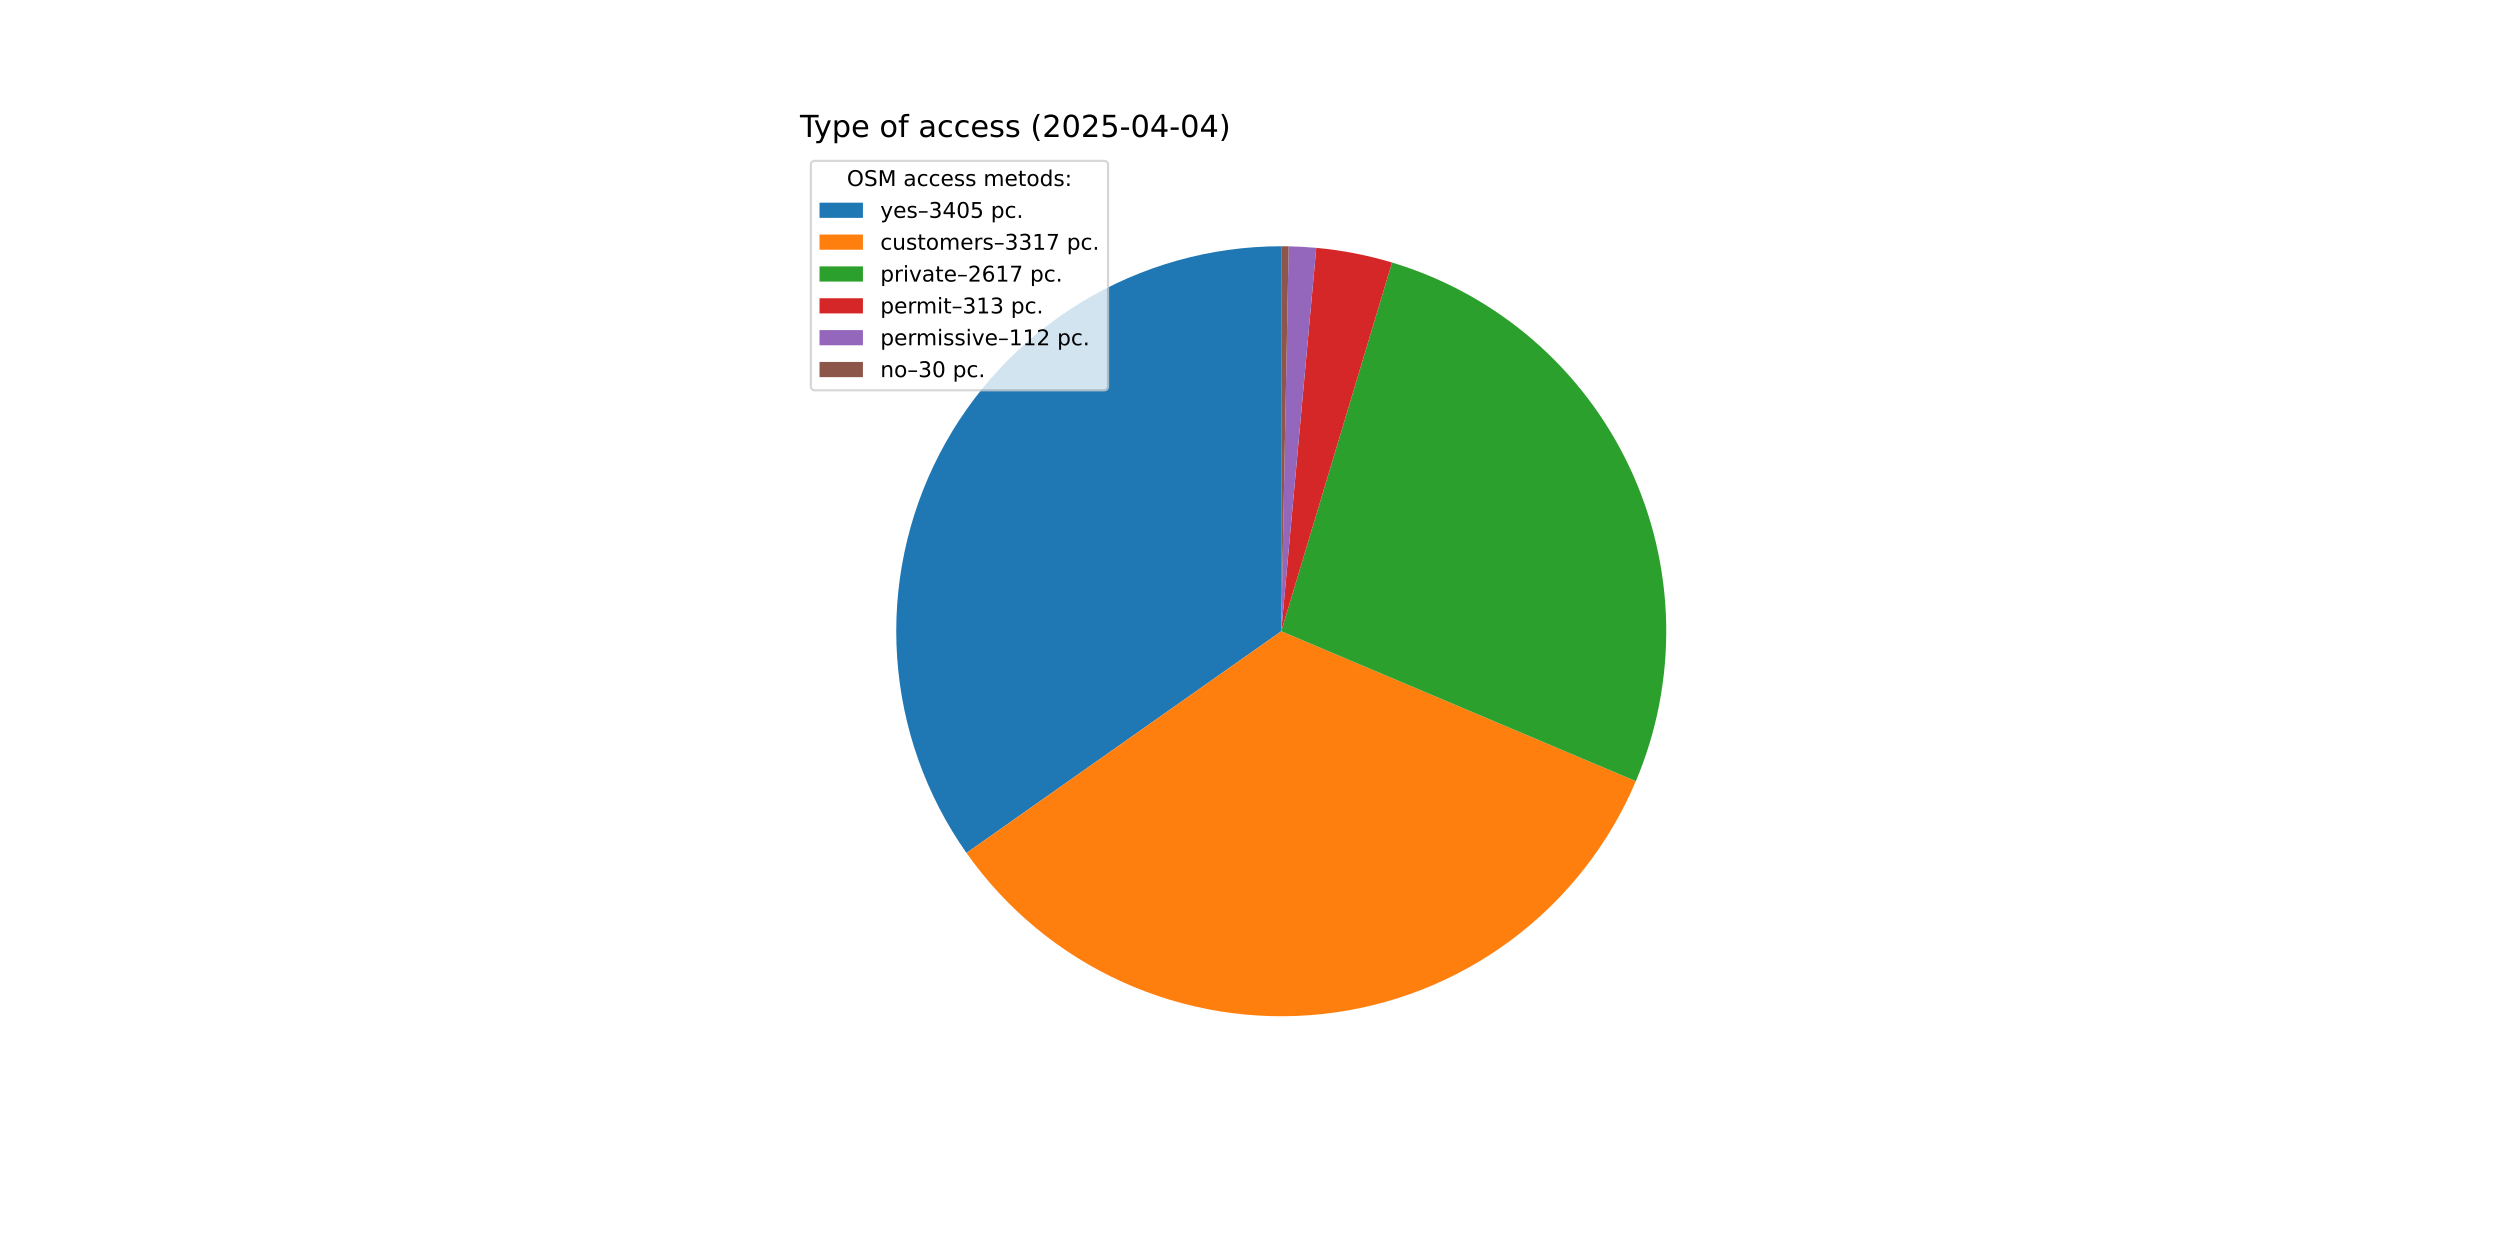
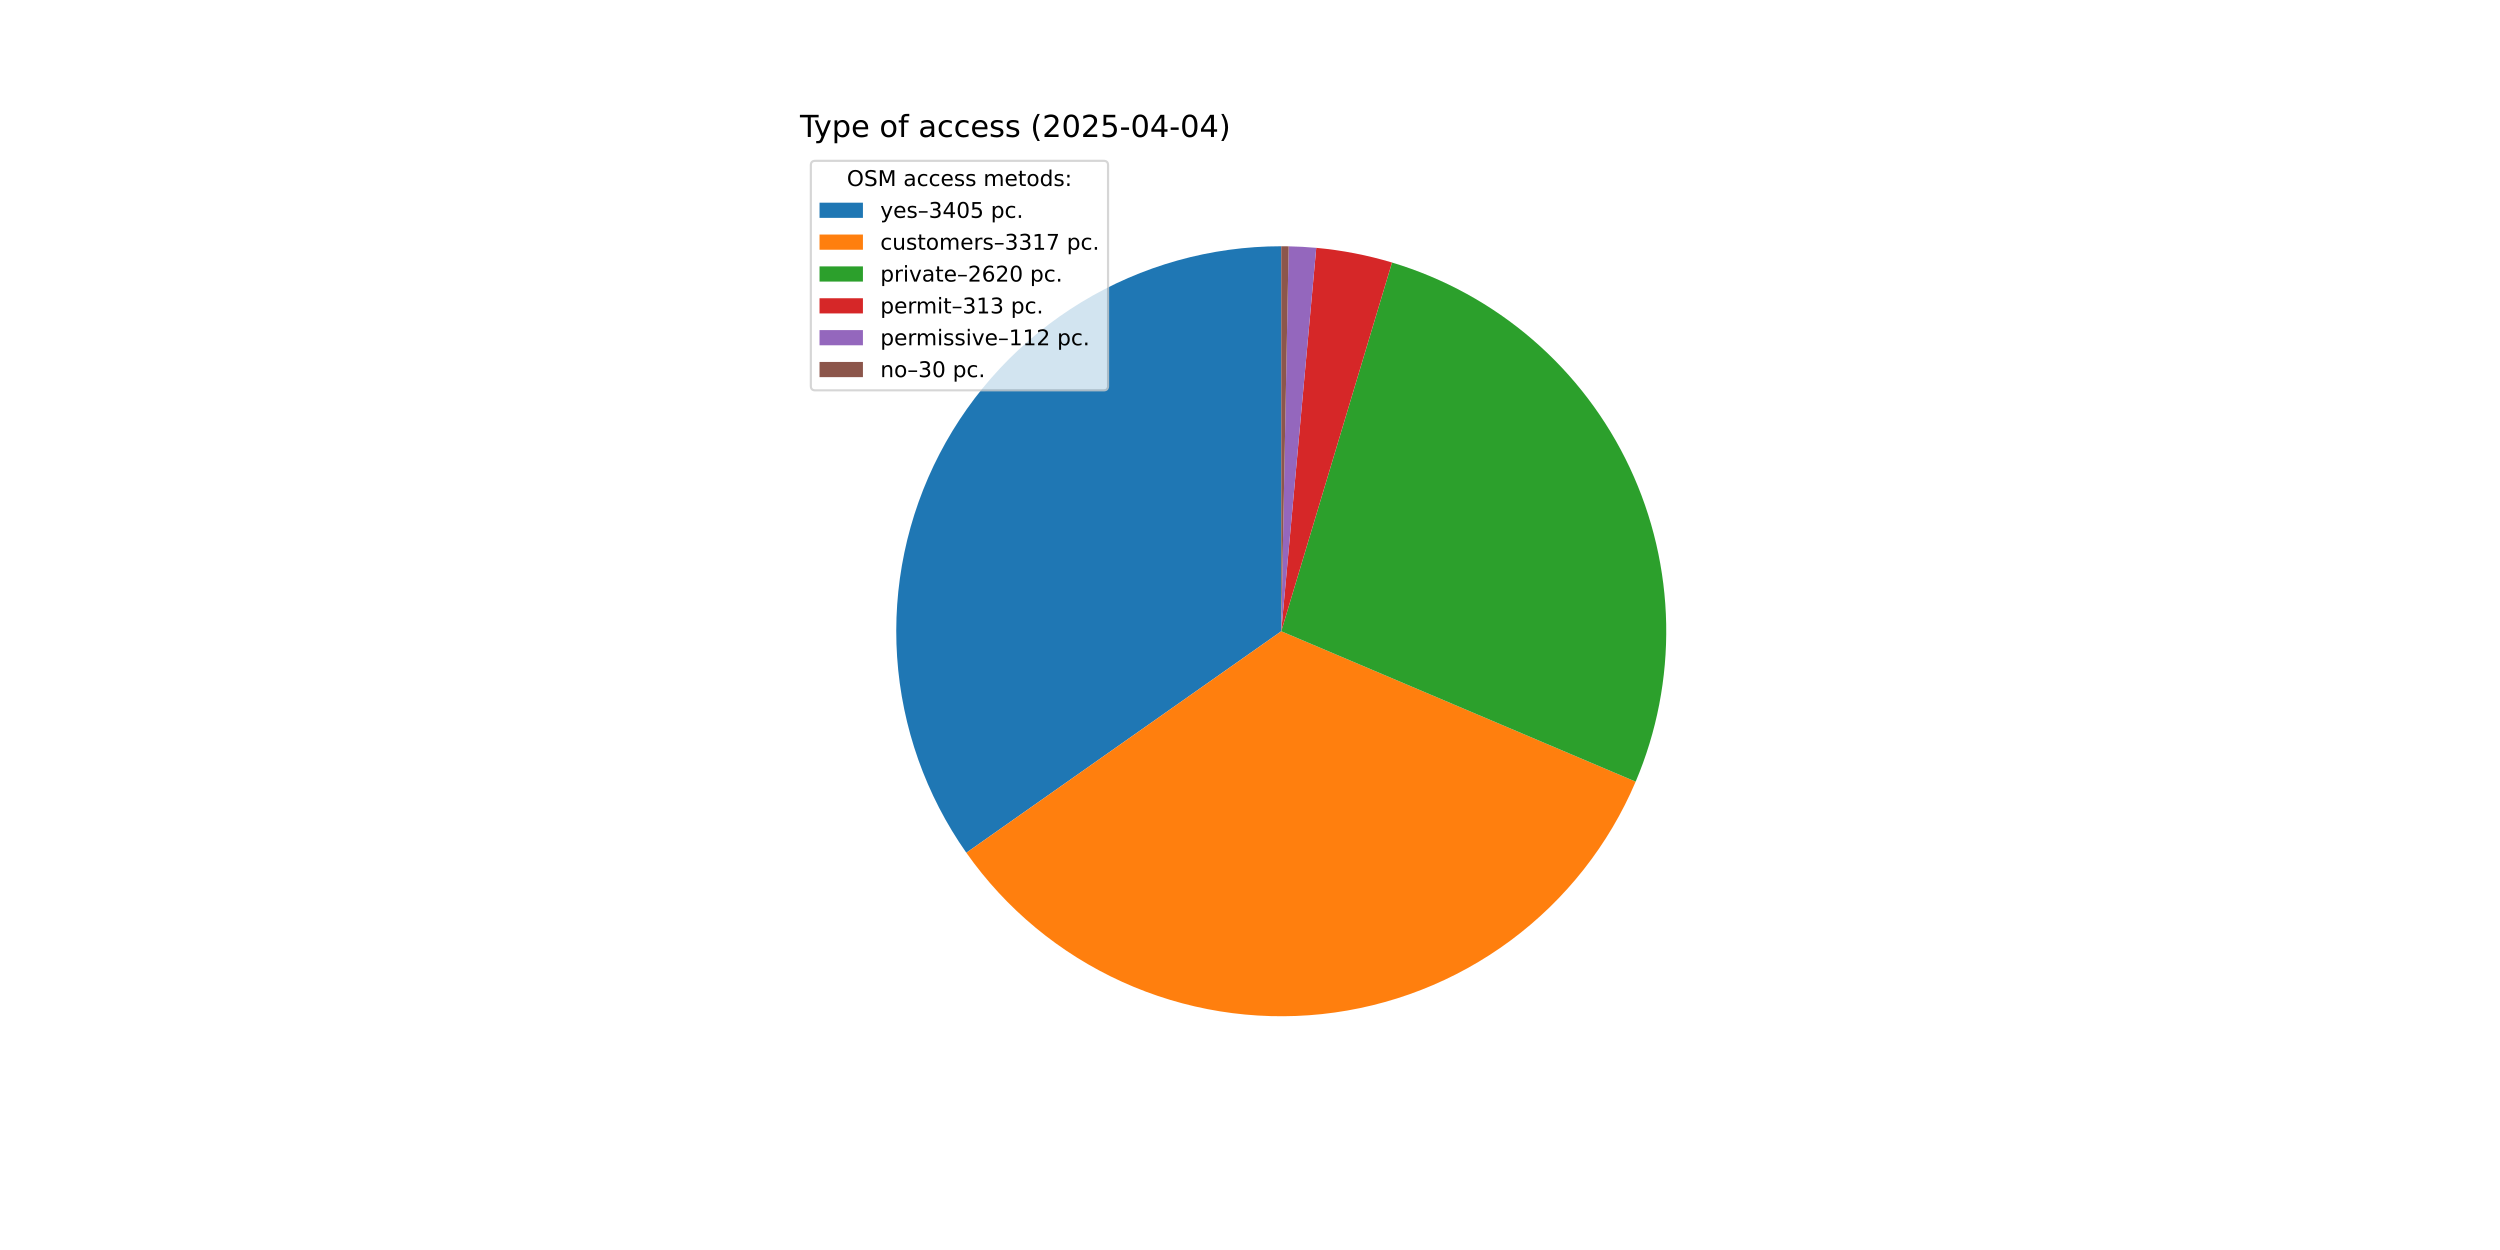
<svg xmlns="http://www.w3.org/2000/svg" xmlns:xlink="http://www.w3.org/1999/xlink" width="1152pt" height="576pt" viewBox="0 0 1152 576" version="1.1">
  <defs>
    <style type="text/css">*{stroke-linejoin: round; stroke-linecap: butt}</style>
  </defs>
  <g id="figure_1">
    <g id="patch_1">
      <path d="M 0 576  L 1152 576  L 1152 0  L 0 0  z " style="fill: #ffffff" />
    </g>
    <g id="axes_1">
      <g id="patch_2">
-         <path d="M 590.4 113.472  C 557.906 113.472 526.028 122.399 498.261 139.275  C 470.493 156.151 447.888 180.336 432.924 209.18  C 417.96 238.023 411.204 270.43 413.396 302.85  C 415.589 335.27 426.646 366.472 445.358 393.038  L 590.4 290.88  z " style="fill: #1f77b4" />
+         <path d="M 590.4 113.472  C 557.916 113.472 526.048 122.394 498.286 139.26  C 470.524 156.126 447.921 180.298 432.952 209.127  C 417.982 237.956 411.215 270.35 413.39 302.761  C 415.566 335.172 426.602 366.371 445.289 392.941  L 590.4 290.88  z " style="fill: #1f77b4" />
      </g>
      <g id="patch_3">
-         <path d="M 445.358 393.038  C 463.579 418.909 488.396 439.44 517.222 452.493  C 546.049 465.545 577.85 470.651 609.314 467.277  C 640.778 463.903 670.773 452.172 696.178 433.304  C 721.582 414.437 741.481 389.112 753.804 359.965  L 590.4 290.88  z " style="fill: #ff7f0e" />
+         <path d="M 445.289 392.941  C 463.488 418.816 488.281 439.359 517.088 452.432  C 545.895 465.504 577.681 470.637 609.138 467.296  C 640.596 463.954 670.594 452.259 696.013 433.427  C 721.431 414.595 741.355 389.302 753.712 360.181  L 590.4 290.88  z " style="fill: #ff7f0e" />
      </g>
      <g id="patch_4">
-         <path d="M 753.804 359.965  C 763.505 337.02 768.265 312.287 767.773 287.38  C 767.282 262.474 761.55 237.948 750.952 215.403  C 740.353 192.859 725.124 172.797 706.259 156.528  C 687.393 140.259 665.311 128.145 641.453 120.976  L 590.4 290.88  z " style="fill: #2ca02c" />
+         <path d="M 753.712 360.181  C 763.452 337.229 768.244 312.48 767.777 287.552  C 767.309 262.624 761.592 238.072 750.998 215.502  C 740.405 192.932 725.171 172.846 706.294 156.559  C 687.417 140.271 665.316 128.145 641.438 120.972  L 590.4 290.88  z " style="fill: #2ca02c" />
      </g>
      <g id="patch_5">
-         <path d="M 641.453 120.976  C 635.766 119.268 629.996 117.845 624.166 116.715  C 618.336 115.585 612.453 114.748 606.539 114.208  L 590.4 290.88  z " style="fill: #d62728" />
+         <path d="M 641.438 120.972  C 635.752 119.264 629.984 117.843 624.156 116.713  C 618.327 115.583 612.446 114.747 606.534 114.207  L 590.4 290.88  z " style="fill: #d62728" />
      </g>
      <g id="patch_6">
-         <path d="M 606.539 114.208  C 604.423 114.014 602.304 113.859 600.183 113.742  C 598.062 113.625 595.938 113.546 593.814 113.505  L 590.4 290.88  z " style="fill: #9467bd" />
+         <path d="M 606.534 114.207  C 604.419 114.014 602.301 113.859 600.18 113.742  C 598.059 113.625 595.937 113.546 593.813 113.505  L 590.4 290.88  z " style="fill: #9467bd" />
      </g>
      <g id="patch_7">
-         <path d="M 593.814 113.505  C 593.245 113.494 592.676 113.486 592.107 113.48  C 591.538 113.475 590.969 113.472 590.4 113.472  L 590.4 290.88  z " style="fill: #8c564b" />
+         <path d="M 593.813 113.505  C 593.244 113.494 592.675 113.486 592.107 113.48  C 591.538 113.475 590.969 113.472 590.4 113.472  L 590.4 290.88  z " style="fill: #8c564b" />
      </g>
      <g id="matplotlib.axis_1" />
      <g id="matplotlib.axis_2" />
      <g id="text_1">
        <g transform="translate(368.64 63.12) scale(0.14 -0.14)">
          <defs>
            <path id="DejaVuSans-54" d="M -19 4666  L 3928 4666  L 3928 4134  L 2272 4134  L 2272 0  L 1638 0  L 1638 4134  L -19 4134  L -19 4666  z " transform="scale(0.015625)" />
            <path id="DejaVuSans-79" d="M 2059 -325  Q 1816 -950 1584 -1140  Q 1353 -1331 966 -1331  L 506 -1331  L 506 -850  L 844 -850  Q 1081 -850 1212 -737  Q 1344 -625 1503 -206  L 1606 56  L 191 3500  L 800 3500  L 1894 763  L 2988 3500  L 3597 3500  L 2059 -325  z " transform="scale(0.015625)" />
            <path id="DejaVuSans-70" d="M 1159 525  L 1159 -1331  L 581 -1331  L 581 3500  L 1159 3500  L 1159 2969  Q 1341 3281 1617 3432  Q 1894 3584 2278 3584  Q 2916 3584 3314 3078  Q 3713 2572 3713 1747  Q 3713 922 3314 415  Q 2916 -91 2278 -91  Q 1894 -91 1617 61  Q 1341 213 1159 525  z M 3116 1747  Q 3116 2381 2855 2742  Q 2594 3103 2138 3103  Q 1681 3103 1420 2742  Q 1159 2381 1159 1747  Q 1159 1113 1420 752  Q 1681 391 2138 391  Q 2594 391 2855 752  Q 3116 1113 3116 1747  z " transform="scale(0.015625)" />
            <path id="DejaVuSans-65" d="M 3597 1894  L 3597 1613  L 953 1613  Q 991 1019 1311 708  Q 1631 397 2203 397  Q 2534 397 2845 478  Q 3156 559 3463 722  L 3463 178  Q 3153 47 2828 -22  Q 2503 -91 2169 -91  Q 1331 -91 842 396  Q 353 884 353 1716  Q 353 2575 817 3079  Q 1281 3584 2069 3584  Q 2775 3584 3186 3129  Q 3597 2675 3597 1894  z M 3022 2063  Q 3016 2534 2758 2815  Q 2500 3097 2075 3097  Q 1594 3097 1305 2825  Q 1016 2553 972 2059  L 3022 2063  z " transform="scale(0.015625)" />
            <path id="DejaVuSans-20" transform="scale(0.015625)" />
            <path id="DejaVuSans-6f" d="M 1959 3097  Q 1497 3097 1228 2736  Q 959 2375 959 1747  Q 959 1119 1226 758  Q 1494 397 1959 397  Q 2419 397 2687 759  Q 2956 1122 2956 1747  Q 2956 2369 2687 2733  Q 2419 3097 1959 3097  z M 1959 3584  Q 2709 3584 3137 3096  Q 3566 2609 3566 1747  Q 3566 888 3137 398  Q 2709 -91 1959 -91  Q 1206 -91 779 398  Q 353 888 353 1747  Q 353 2609 779 3096  Q 1206 3584 1959 3584  z " transform="scale(0.015625)" />
            <path id="DejaVuSans-66" d="M 2375 4863  L 2375 4384  L 1825 4384  Q 1516 4384 1395 4259  Q 1275 4134 1275 3809  L 1275 3500  L 2222 3500  L 2222 3053  L 1275 3053  L 1275 0  L 697 0  L 697 3053  L 147 3053  L 147 3500  L 697 3500  L 697 3744  Q 697 4328 969 4595  Q 1241 4863 1831 4863  L 2375 4863  z " transform="scale(0.015625)" />
            <path id="DejaVuSans-61" d="M 2194 1759  Q 1497 1759 1228 1600  Q 959 1441 959 1056  Q 959 750 1161 570  Q 1363 391 1709 391  Q 2188 391 2477 730  Q 2766 1069 2766 1631  L 2766 1759  L 2194 1759  z M 3341 1997  L 3341 0  L 2766 0  L 2766 531  Q 2569 213 2275 61  Q 1981 -91 1556 -91  Q 1019 -91 701 211  Q 384 513 384 1019  Q 384 1609 779 1909  Q 1175 2209 1959 2209  L 2766 2209  L 2766 2266  Q 2766 2663 2505 2880  Q 2244 3097 1772 3097  Q 1472 3097 1187 3025  Q 903 2953 641 2809  L 641 3341  Q 956 3463 1253 3523  Q 1550 3584 1831 3584  Q 2591 3584 2966 3190  Q 3341 2797 3341 1997  z " transform="scale(0.015625)" />
            <path id="DejaVuSans-63" d="M 3122 3366  L 3122 2828  Q 2878 2963 2633 3030  Q 2388 3097 2138 3097  Q 1578 3097 1268 2742  Q 959 2388 959 1747  Q 959 1106 1268 751  Q 1578 397 2138 397  Q 2388 397 2633 464  Q 2878 531 3122 666  L 3122 134  Q 2881 22 2623 -34  Q 2366 -91 2075 -91  Q 1284 -91 818 406  Q 353 903 353 1747  Q 353 2603 823 3093  Q 1294 3584 2113 3584  Q 2378 3584 2631 3529  Q 2884 3475 3122 3366  z " transform="scale(0.015625)" />
            <path id="DejaVuSans-73" d="M 2834 3397  L 2834 2853  Q 2591 2978 2328 3040  Q 2066 3103 1784 3103  Q 1356 3103 1142 2972  Q 928 2841 928 2578  Q 928 2378 1081 2264  Q 1234 2150 1697 2047  L 1894 2003  Q 2506 1872 2764 1633  Q 3022 1394 3022 966  Q 3022 478 2636 193  Q 2250 -91 1575 -91  Q 1294 -91 989 -36  Q 684 19 347 128  L 347 722  Q 666 556 975 473  Q 1284 391 1588 391  Q 1994 391 2212 530  Q 2431 669 2431 922  Q 2431 1156 2273 1281  Q 2116 1406 1581 1522  L 1381 1569  Q 847 1681 609 1914  Q 372 2147 372 2553  Q 372 3047 722 3315  Q 1072 3584 1716 3584  Q 2034 3584 2315 3537  Q 2597 3491 2834 3397  z " transform="scale(0.015625)" />
            <path id="DejaVuSans-28" d="M 1984 4856  Q 1566 4138 1362 3434  Q 1159 2731 1159 2009  Q 1159 1288 1364 580  Q 1569 -128 1984 -844  L 1484 -844  Q 1016 -109 783 600  Q 550 1309 550 2009  Q 550 2706 781 3412  Q 1013 4119 1484 4856  L 1984 4856  z " transform="scale(0.015625)" />
            <path id="DejaVuSans-32" d="M 1228 531  L 3431 531  L 3431 0  L 469 0  L 469 531  Q 828 903 1448 1529  Q 2069 2156 2228 2338  Q 2531 2678 2651 2914  Q 2772 3150 2772 3378  Q 2772 3750 2511 3984  Q 2250 4219 1831 4219  Q 1534 4219 1204 4116  Q 875 4013 500 3803  L 500 4441  Q 881 4594 1212 4672  Q 1544 4750 1819 4750  Q 2544 4750 2975 4387  Q 3406 4025 3406 3419  Q 3406 3131 3298 2873  Q 3191 2616 2906 2266  Q 2828 2175 2409 1742  Q 1991 1309 1228 531  z " transform="scale(0.015625)" />
            <path id="DejaVuSans-30" d="M 2034 4250  Q 1547 4250 1301 3770  Q 1056 3291 1056 2328  Q 1056 1369 1301 889  Q 1547 409 2034 409  Q 2525 409 2770 889  Q 3016 1369 3016 2328  Q 3016 3291 2770 3770  Q 2525 4250 2034 4250  z M 2034 4750  Q 2819 4750 3233 4129  Q 3647 3509 3647 2328  Q 3647 1150 3233 529  Q 2819 -91 2034 -91  Q 1250 -91 836 529  Q 422 1150 422 2328  Q 422 3509 836 4129  Q 1250 4750 2034 4750  z " transform="scale(0.015625)" />
            <path id="DejaVuSans-35" d="M 691 4666  L 3169 4666  L 3169 4134  L 1269 4134  L 1269 2991  Q 1406 3038 1543 3061  Q 1681 3084 1819 3084  Q 2600 3084 3056 2656  Q 3513 2228 3513 1497  Q 3513 744 3044 326  Q 2575 -91 1722 -91  Q 1428 -91 1123 -41  Q 819 9 494 109  L 494 744  Q 775 591 1075 516  Q 1375 441 1709 441  Q 2250 441 2565 725  Q 2881 1009 2881 1497  Q 2881 1984 2565 2268  Q 2250 2553 1709 2553  Q 1456 2553 1204 2497  Q 953 2441 691 2322  L 691 4666  z " transform="scale(0.015625)" />
            <path id="DejaVuSans-2d" d="M 313 2009  L 1997 2009  L 1997 1497  L 313 1497  L 313 2009  z " transform="scale(0.015625)" />
            <path id="DejaVuSans-34" d="M 2419 4116  L 825 1625  L 2419 1625  L 2419 4116  z M 2253 4666  L 3047 4666  L 3047 1625  L 3713 1625  L 3713 1100  L 3047 1100  L 3047 0  L 2419 0  L 2419 1100  L 313 1100  L 313 1709  L 2253 4666  z " transform="scale(0.015625)" />
            <path id="DejaVuSans-29" d="M 513 4856  L 1013 4856  Q 1481 4119 1714 3412  Q 1947 2706 1947 2009  Q 1947 1309 1714 600  Q 1481 -109 1013 -844  L 513 -844  Q 928 -128 1133 580  Q 1338 1288 1338 2009  Q 1338 2731 1133 3434  Q 928 4138 513 4856  z " transform="scale(0.015625)" />
          </defs>
          <use xlink:href="#DejaVuSans-54" />
          <use xlink:href="#DejaVuSans-79" x="45.459" />
          <use xlink:href="#DejaVuSans-70" x="104.639" />
          <use xlink:href="#DejaVuSans-65" x="168.115" />
          <use xlink:href="#DejaVuSans-20" x="229.639" />
          <use xlink:href="#DejaVuSans-6f" x="261.426" />
          <use xlink:href="#DejaVuSans-66" x="322.607" />
          <use xlink:href="#DejaVuSans-20" x="357.812" />
          <use xlink:href="#DejaVuSans-61" x="389.6" />
          <use xlink:href="#DejaVuSans-63" x="450.879" />
          <use xlink:href="#DejaVuSans-63" x="505.859" />
          <use xlink:href="#DejaVuSans-65" x="560.84" />
          <use xlink:href="#DejaVuSans-73" x="622.363" />
          <use xlink:href="#DejaVuSans-73" x="674.463" />
          <use xlink:href="#DejaVuSans-20" x="726.562" />
          <use xlink:href="#DejaVuSans-28" x="758.35" />
          <use xlink:href="#DejaVuSans-32" x="797.363" />
          <use xlink:href="#DejaVuSans-30" x="860.986" />
          <use xlink:href="#DejaVuSans-32" x="924.609" />
          <use xlink:href="#DejaVuSans-35" x="988.232" />
          <use xlink:href="#DejaVuSans-2d" x="1051.855" />
          <use xlink:href="#DejaVuSans-30" x="1087.939" />
          <use xlink:href="#DejaVuSans-34" x="1151.562" />
          <use xlink:href="#DejaVuSans-2d" x="1215.186" />
          <use xlink:href="#DejaVuSans-30" x="1251.27" />
          <use xlink:href="#DejaVuSans-34" x="1314.893" />
          <use xlink:href="#DejaVuSans-29" x="1378.516" />
        </g>
      </g>
      <g id="legend_1">
        <g id="patch_8">
          <path d="M 375.64 179.867  L 508.592 179.867  Q 510.592 179.867 510.592 177.867  L 510.592 76.12  Q 510.592 74.12 508.592 74.12  L 375.64 74.12  Q 373.64 74.12 373.64 76.12  L 373.64 177.867  Q 373.64 179.867 375.64 179.867  z " style="fill: #ffffff; opacity: 0.8; stroke: #cccccc; stroke-linejoin: miter" />
        </g>
        <g id="text_2">
          <g transform="translate(390.2353 85.71844) scale(0.1 -0.1)">
            <defs>
              <path id="DejaVuSans-4f" d="M 2522 4238  Q 1834 4238 1429 3725  Q 1025 3213 1025 2328  Q 1025 1447 1429 934  Q 1834 422 2522 422  Q 3209 422 3611 934  Q 4013 1447 4013 2328  Q 4013 3213 3611 3725  Q 3209 4238 2522 4238  z M 2522 4750  Q 3503 4750 4090 4092  Q 4678 3434 4678 2328  Q 4678 1225 4090 567  Q 3503 -91 2522 -91  Q 1538 -91 948 565  Q 359 1222 359 2328  Q 359 3434 948 4092  Q 1538 4750 2522 4750  z " transform="scale(0.015625)" />
              <path id="DejaVuSans-53" d="M 3425 4513  L 3425 3897  Q 3066 4069 2747 4153  Q 2428 4238 2131 4238  Q 1616 4238 1336 4038  Q 1056 3838 1056 3469  Q 1056 3159 1242 3001  Q 1428 2844 1947 2747  L 2328 2669  Q 3034 2534 3370 2195  Q 3706 1856 3706 1288  Q 3706 609 3251 259  Q 2797 -91 1919 -91  Q 1588 -91 1214 -16  Q 841 59 441 206  L 441 856  Q 825 641 1194 531  Q 1563 422 1919 422  Q 2459 422 2753 634  Q 3047 847 3047 1241  Q 3047 1584 2836 1778  Q 2625 1972 2144 2069  L 1759 2144  Q 1053 2284 737 2584  Q 422 2884 422 3419  Q 422 4038 858 4394  Q 1294 4750 2059 4750  Q 2388 4750 2728 4690  Q 3069 4631 3425 4513  z " transform="scale(0.015625)" />
              <path id="DejaVuSans-4d" d="M 628 4666  L 1569 4666  L 2759 1491  L 3956 4666  L 4897 4666  L 4897 0  L 4281 0  L 4281 4097  L 3078 897  L 2444 897  L 1241 4097  L 1241 0  L 628 0  L 628 4666  z " transform="scale(0.015625)" />
              <path id="DejaVuSans-6d" d="M 3328 2828  Q 3544 3216 3844 3400  Q 4144 3584 4550 3584  Q 5097 3584 5394 3201  Q 5691 2819 5691 2113  L 5691 0  L 5113 0  L 5113 2094  Q 5113 2597 4934 2840  Q 4756 3084 4391 3084  Q 3944 3084 3684 2787  Q 3425 2491 3425 1978  L 3425 0  L 2847 0  L 2847 2094  Q 2847 2600 2669 2842  Q 2491 3084 2119 3084  Q 1678 3084 1418 2786  Q 1159 2488 1159 1978  L 1159 0  L 581 0  L 581 3500  L 1159 3500  L 1159 2956  Q 1356 3278 1631 3431  Q 1906 3584 2284 3584  Q 2666 3584 2933 3390  Q 3200 3197 3328 2828  z " transform="scale(0.015625)" />
              <path id="DejaVuSans-74" d="M 1172 4494  L 1172 3500  L 2356 3500  L 2356 3053  L 1172 3053  L 1172 1153  Q 1172 725 1289 603  Q 1406 481 1766 481  L 2356 481  L 2356 0  L 1766 0  Q 1100 0 847 248  Q 594 497 594 1153  L 594 3053  L 172 3053  L 172 3500  L 594 3500  L 594 4494  L 1172 4494  z " transform="scale(0.015625)" />
              <path id="DejaVuSans-64" d="M 2906 2969  L 2906 4863  L 3481 4863  L 3481 0  L 2906 0  L 2906 525  Q 2725 213 2448 61  Q 2172 -91 1784 -91  Q 1150 -91 751 415  Q 353 922 353 1747  Q 353 2572 751 3078  Q 1150 3584 1784 3584  Q 2172 3584 2448 3432  Q 2725 3281 2906 2969  z M 947 1747  Q 947 1113 1208 752  Q 1469 391 1925 391  Q 2381 391 2643 752  Q 2906 1113 2906 1747  Q 2906 2381 2643 2742  Q 2381 3103 1925 3103  Q 1469 3103 1208 2742  Q 947 2381 947 1747  z " transform="scale(0.015625)" />
              <path id="DejaVuSans-3a" d="M 750 794  L 1409 794  L 1409 0  L 750 0  L 750 794  z M 750 3309  L 1409 3309  L 1409 2516  L 750 2516  L 750 3309  z " transform="scale(0.015625)" />
            </defs>
            <use xlink:href="#DejaVuSans-4f" />
            <use xlink:href="#DejaVuSans-53" x="78.711" />
            <use xlink:href="#DejaVuSans-4d" x="142.188" />
            <use xlink:href="#DejaVuSans-20" x="228.467" />
            <use xlink:href="#DejaVuSans-61" x="260.254" />
            <use xlink:href="#DejaVuSans-63" x="321.533" />
            <use xlink:href="#DejaVuSans-63" x="376.514" />
            <use xlink:href="#DejaVuSans-65" x="431.494" />
            <use xlink:href="#DejaVuSans-73" x="493.018" />
            <use xlink:href="#DejaVuSans-73" x="545.117" />
            <use xlink:href="#DejaVuSans-20" x="597.217" />
            <use xlink:href="#DejaVuSans-6d" x="629.004" />
            <use xlink:href="#DejaVuSans-65" x="726.416" />
            <use xlink:href="#DejaVuSans-74" x="787.939" />
            <use xlink:href="#DejaVuSans-6f" x="827.148" />
            <use xlink:href="#DejaVuSans-64" x="888.33" />
            <use xlink:href="#DejaVuSans-73" x="951.807" />
            <use xlink:href="#DejaVuSans-3a" x="1003.906" />
          </g>
        </g>
        <g id="patch_9">
          <path d="M 377.64 100.397  L 397.64 100.397  L 397.64 93.397  L 377.64 93.397  z " style="fill: #1f77b4" />
        </g>
        <g id="text_3">
          <g transform="translate(405.64 100.3966) scale(0.1 -0.1)">
            <defs>
              <path id="DejaVuSans-2013" d="M 313 1978  L 2888 1978  L 2888 1528  L 313 1528  L 313 1978  z " transform="scale(0.015625)" />
              <path id="DejaVuSans-33" d="M 2597 2516  Q 3050 2419 3304 2112  Q 3559 1806 3559 1356  Q 3559 666 3084 287  Q 2609 -91 1734 -91  Q 1441 -91 1130 -33  Q 819 25 488 141  L 488 750  Q 750 597 1062 519  Q 1375 441 1716 441  Q 2309 441 2620 675  Q 2931 909 2931 1356  Q 2931 1769 2642 2001  Q 2353 2234 1838 2234  L 1294 2234  L 1294 2753  L 1863 2753  Q 2328 2753 2575 2939  Q 2822 3125 2822 3475  Q 2822 3834 2567 4026  Q 2313 4219 1838 4219  Q 1578 4219 1281 4162  Q 984 4106 628 3988  L 628 4550  Q 988 4650 1302 4700  Q 1616 4750 1894 4750  Q 2613 4750 3031 4423  Q 3450 4097 3450 3541  Q 3450 3153 3228 2886  Q 3006 2619 2597 2516  z " transform="scale(0.015625)" />
              <path id="DejaVuSans-2e" d="M 684 794  L 1344 794  L 1344 0  L 684 0  L 684 794  z " transform="scale(0.015625)" />
            </defs>
            <use xlink:href="#DejaVuSans-79" />
            <use xlink:href="#DejaVuSans-65" x="59.18" />
            <use xlink:href="#DejaVuSans-73" x="120.703" />
            <use xlink:href="#DejaVuSans-2013" x="172.803" />
            <use xlink:href="#DejaVuSans-33" x="222.803" />
            <use xlink:href="#DejaVuSans-34" x="286.426" />
            <use xlink:href="#DejaVuSans-30" x="350.049" />
            <use xlink:href="#DejaVuSans-35" x="413.672" />
            <use xlink:href="#DejaVuSans-20" x="477.295" />
            <use xlink:href="#DejaVuSans-70" x="509.082" />
            <use xlink:href="#DejaVuSans-63" x="572.559" />
            <use xlink:href="#DejaVuSans-2e" x="627.539" />
          </g>
        </g>
        <g id="patch_10">
          <path d="M 377.64 115.075  L 397.64 115.075  L 397.64 108.075  L 377.64 108.075  z " style="fill: #ff7f0e" />
        </g>
        <g id="text_4">
          <g transform="translate(405.64 115.0747) scale(0.1 -0.1)">
            <defs>
              <path id="DejaVuSans-75" d="M 544 1381  L 544 3500  L 1119 3500  L 1119 1403  Q 1119 906 1312 657  Q 1506 409 1894 409  Q 2359 409 2629 706  Q 2900 1003 2900 1516  L 2900 3500  L 3475 3500  L 3475 0  L 2900 0  L 2900 538  Q 2691 219 2414 64  Q 2138 -91 1772 -91  Q 1169 -91 856 284  Q 544 659 544 1381  z M 1991 3584  L 1991 3584  z " transform="scale(0.015625)" />
              <path id="DejaVuSans-72" d="M 2631 2963  Q 2534 3019 2420 3045  Q 2306 3072 2169 3072  Q 1681 3072 1420 2755  Q 1159 2438 1159 1844  L 1159 0  L 581 0  L 581 3500  L 1159 3500  L 1159 2956  Q 1341 3275 1631 3429  Q 1922 3584 2338 3584  Q 2397 3584 2469 3576  Q 2541 3569 2628 3553  L 2631 2963  z " transform="scale(0.015625)" />
              <path id="DejaVuSans-31" d="M 794 531  L 1825 531  L 1825 4091  L 703 3866  L 703 4441  L 1819 4666  L 2450 4666  L 2450 531  L 3481 531  L 3481 0  L 794 0  L 794 531  z " transform="scale(0.015625)" />
              <path id="DejaVuSans-37" d="M 525 4666  L 3525 4666  L 3525 4397  L 1831 0  L 1172 0  L 2766 4134  L 525 4134  L 525 4666  z " transform="scale(0.015625)" />
            </defs>
            <use xlink:href="#DejaVuSans-63" />
            <use xlink:href="#DejaVuSans-75" x="54.98" />
            <use xlink:href="#DejaVuSans-73" x="118.359" />
            <use xlink:href="#DejaVuSans-74" x="170.459" />
            <use xlink:href="#DejaVuSans-6f" x="209.668" />
            <use xlink:href="#DejaVuSans-6d" x="270.85" />
            <use xlink:href="#DejaVuSans-65" x="368.262" />
            <use xlink:href="#DejaVuSans-72" x="429.785" />
            <use xlink:href="#DejaVuSans-73" x="470.898" />
            <use xlink:href="#DejaVuSans-2013" x="522.998" />
            <use xlink:href="#DejaVuSans-33" x="572.998" />
            <use xlink:href="#DejaVuSans-33" x="636.621" />
            <use xlink:href="#DejaVuSans-31" x="700.244" />
            <use xlink:href="#DejaVuSans-37" x="763.867" />
            <use xlink:href="#DejaVuSans-20" x="827.49" />
            <use xlink:href="#DejaVuSans-70" x="859.277" />
            <use xlink:href="#DejaVuSans-63" x="922.754" />
            <use xlink:href="#DejaVuSans-2e" x="977.734" />
          </g>
        </g>
        <g id="patch_11">
          <path d="M 377.64 129.753  L 397.64 129.753  L 397.64 122.753  L 377.64 122.753  z " style="fill: #2ca02c" />
        </g>
        <g id="text_5">
          <g transform="translate(405.64 129.7528) scale(0.1 -0.1)">
            <defs>
              <path id="DejaVuSans-69" d="M 603 3500  L 1178 3500  L 1178 0  L 603 0  L 603 3500  z M 603 4863  L 1178 4863  L 1178 4134  L 603 4134  L 603 4863  z " transform="scale(0.015625)" />
              <path id="DejaVuSans-76" d="M 191 3500  L 800 3500  L 1894 563  L 2988 3500  L 3597 3500  L 2284 0  L 1503 0  L 191 3500  z " transform="scale(0.015625)" />
              <path id="DejaVuSans-36" d="M 2113 2584  Q 1688 2584 1439 2293  Q 1191 2003 1191 1497  Q 1191 994 1439 701  Q 1688 409 2113 409  Q 2538 409 2786 701  Q 3034 994 3034 1497  Q 3034 2003 2786 2293  Q 2538 2584 2113 2584  z M 3366 4563  L 3366 3988  Q 3128 4100 2886 4159  Q 2644 4219 2406 4219  Q 1781 4219 1451 3797  Q 1122 3375 1075 2522  Q 1259 2794 1537 2939  Q 1816 3084 2150 3084  Q 2853 3084 3261 2657  Q 3669 2231 3669 1497  Q 3669 778 3244 343  Q 2819 -91 2113 -91  Q 1303 -91 875 529  Q 447 1150 447 2328  Q 447 3434 972 4092  Q 1497 4750 2381 4750  Q 2619 4750 2861 4703  Q 3103 4656 3366 4563  z " transform="scale(0.015625)" />
            </defs>
            <use xlink:href="#DejaVuSans-70" />
            <use xlink:href="#DejaVuSans-72" x="63.477" />
            <use xlink:href="#DejaVuSans-69" x="104.59" />
            <use xlink:href="#DejaVuSans-76" x="132.373" />
            <use xlink:href="#DejaVuSans-61" x="191.553" />
            <use xlink:href="#DejaVuSans-74" x="252.832" />
            <use xlink:href="#DejaVuSans-65" x="292.041" />
            <use xlink:href="#DejaVuSans-2013" x="353.564" />
            <use xlink:href="#DejaVuSans-32" x="403.564" />
            <use xlink:href="#DejaVuSans-36" x="467.188" />
-             <use xlink:href="#DejaVuSans-31" x="530.811" />
-             <use xlink:href="#DejaVuSans-37" x="594.434" />
+             <use xlink:href="#DejaVuSans-32" x="530.811" />
+             <use xlink:href="#DejaVuSans-30" x="594.434" />
            <use xlink:href="#DejaVuSans-20" x="658.057" />
            <use xlink:href="#DejaVuSans-70" x="689.844" />
            <use xlink:href="#DejaVuSans-63" x="753.32" />
            <use xlink:href="#DejaVuSans-2e" x="808.301" />
          </g>
        </g>
        <g id="patch_12">
          <path d="M 377.64 144.431  L 397.64 144.431  L 397.64 137.431  L 377.64 137.431  z " style="fill: #d62728" />
        </g>
        <g id="text_6">
          <g transform="translate(405.64 144.4309) scale(0.1 -0.1)">
            <use xlink:href="#DejaVuSans-70" />
            <use xlink:href="#DejaVuSans-65" x="63.477" />
            <use xlink:href="#DejaVuSans-72" x="125" />
            <use xlink:href="#DejaVuSans-6d" x="164.363" />
            <use xlink:href="#DejaVuSans-69" x="261.775" />
            <use xlink:href="#DejaVuSans-74" x="289.559" />
            <use xlink:href="#DejaVuSans-2013" x="328.768" />
            <use xlink:href="#DejaVuSans-33" x="378.768" />
            <use xlink:href="#DejaVuSans-31" x="442.391" />
            <use xlink:href="#DejaVuSans-33" x="506.014" />
            <use xlink:href="#DejaVuSans-20" x="569.637" />
            <use xlink:href="#DejaVuSans-70" x="601.424" />
            <use xlink:href="#DejaVuSans-63" x="664.9" />
            <use xlink:href="#DejaVuSans-2e" x="719.881" />
          </g>
        </g>
        <g id="patch_13">
          <path d="M 377.64 159.109  L 397.64 159.109  L 397.64 152.109  L 377.64 152.109  z " style="fill: #9467bd" />
        </g>
        <g id="text_7">
          <g transform="translate(405.64 159.1091) scale(0.1 -0.1)">
            <use xlink:href="#DejaVuSans-70" />
            <use xlink:href="#DejaVuSans-65" x="63.477" />
            <use xlink:href="#DejaVuSans-72" x="125" />
            <use xlink:href="#DejaVuSans-6d" x="164.363" />
            <use xlink:href="#DejaVuSans-69" x="261.775" />
            <use xlink:href="#DejaVuSans-73" x="289.559" />
            <use xlink:href="#DejaVuSans-73" x="341.658" />
            <use xlink:href="#DejaVuSans-69" x="393.758" />
            <use xlink:href="#DejaVuSans-76" x="421.541" />
            <use xlink:href="#DejaVuSans-65" x="480.721" />
            <use xlink:href="#DejaVuSans-2013" x="542.244" />
            <use xlink:href="#DejaVuSans-31" x="592.244" />
            <use xlink:href="#DejaVuSans-31" x="655.867" />
            <use xlink:href="#DejaVuSans-32" x="719.49" />
            <use xlink:href="#DejaVuSans-20" x="783.113" />
            <use xlink:href="#DejaVuSans-70" x="814.9" />
            <use xlink:href="#DejaVuSans-63" x="878.377" />
            <use xlink:href="#DejaVuSans-2e" x="933.357" />
          </g>
        </g>
        <g id="patch_14">
          <path d="M 377.64 173.787  L 397.64 173.787  L 397.64 166.787  L 377.64 166.787  z " style="fill: #8c564b" />
        </g>
        <g id="text_8">
          <g transform="translate(405.64 173.7872) scale(0.1 -0.1)">
            <defs>
              <path id="DejaVuSans-6e" d="M 3513 2113  L 3513 0  L 2938 0  L 2938 2094  Q 2938 2591 2744 2837  Q 2550 3084 2163 3084  Q 1697 3084 1428 2787  Q 1159 2491 1159 1978  L 1159 0  L 581 0  L 581 3500  L 1159 3500  L 1159 2956  Q 1366 3272 1645 3428  Q 1925 3584 2291 3584  Q 2894 3584 3203 3211  Q 3513 2838 3513 2113  z " transform="scale(0.015625)" />
            </defs>
            <use xlink:href="#DejaVuSans-6e" />
            <use xlink:href="#DejaVuSans-6f" x="63.379" />
            <use xlink:href="#DejaVuSans-2013" x="124.561" />
            <use xlink:href="#DejaVuSans-33" x="174.561" />
            <use xlink:href="#DejaVuSans-30" x="238.184" />
            <use xlink:href="#DejaVuSans-20" x="301.807" />
            <use xlink:href="#DejaVuSans-70" x="333.594" />
            <use xlink:href="#DejaVuSans-63" x="397.07" />
            <use xlink:href="#DejaVuSans-2e" x="452.051" />
          </g>
        </g>
      </g>
    </g>
  </g>
</svg>
